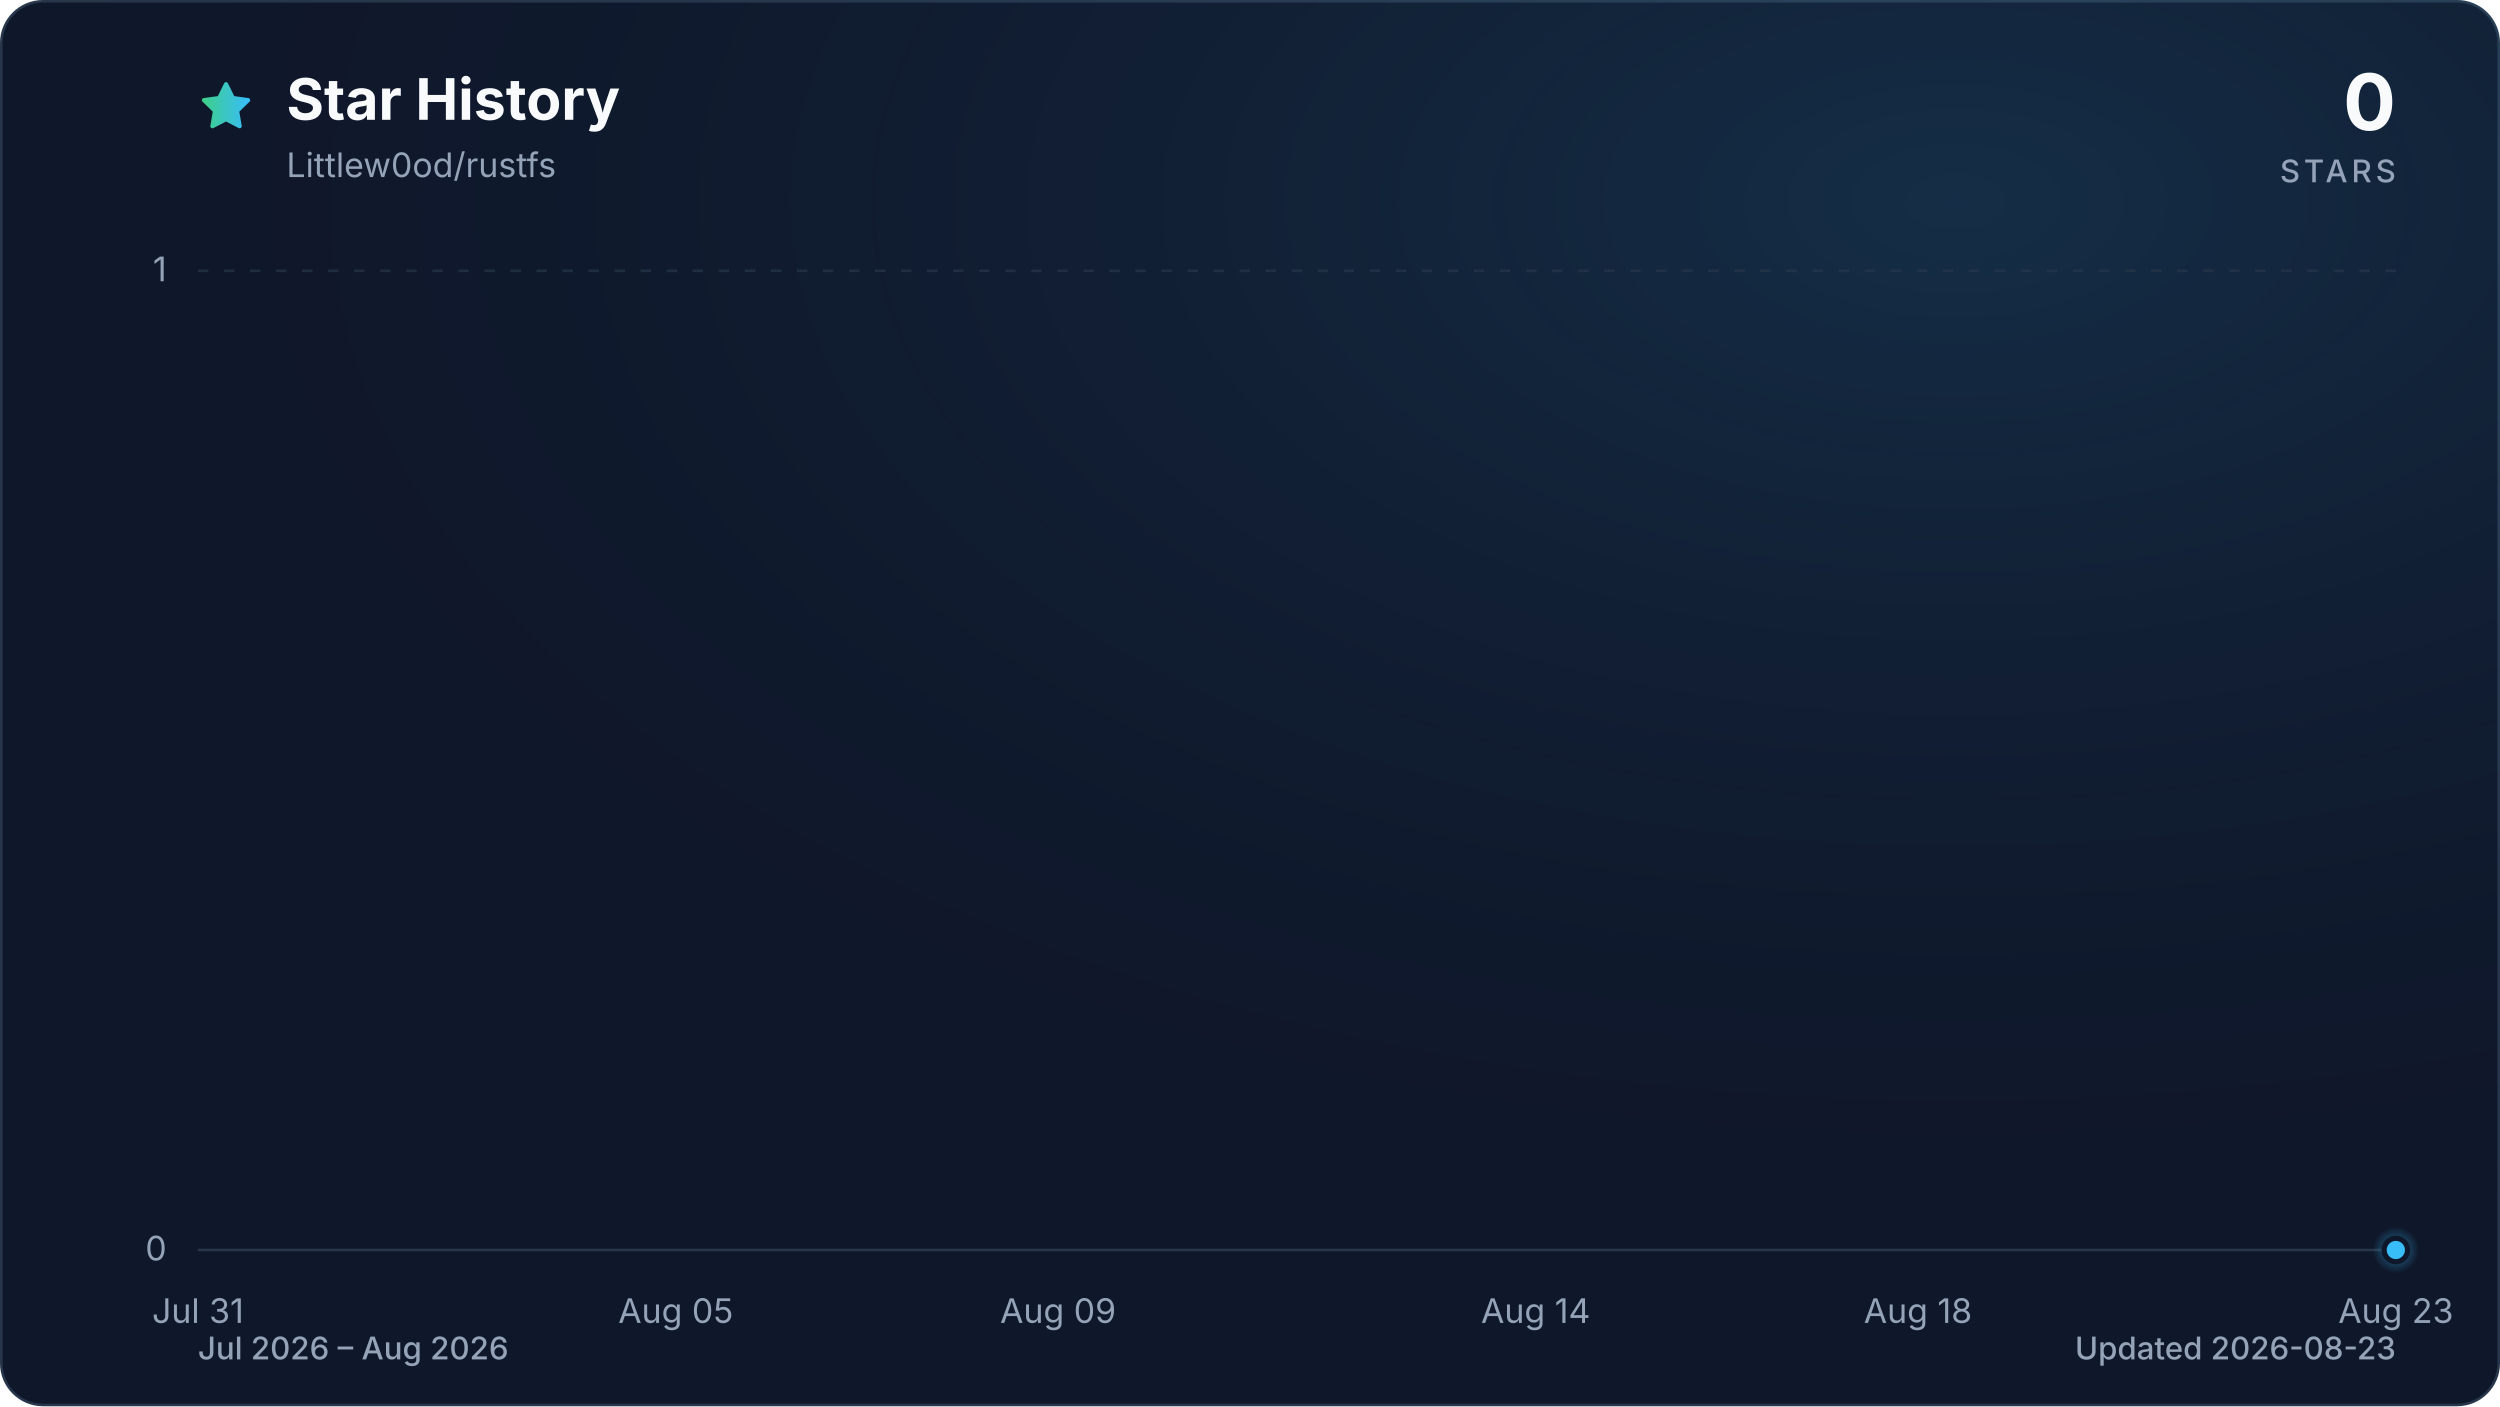
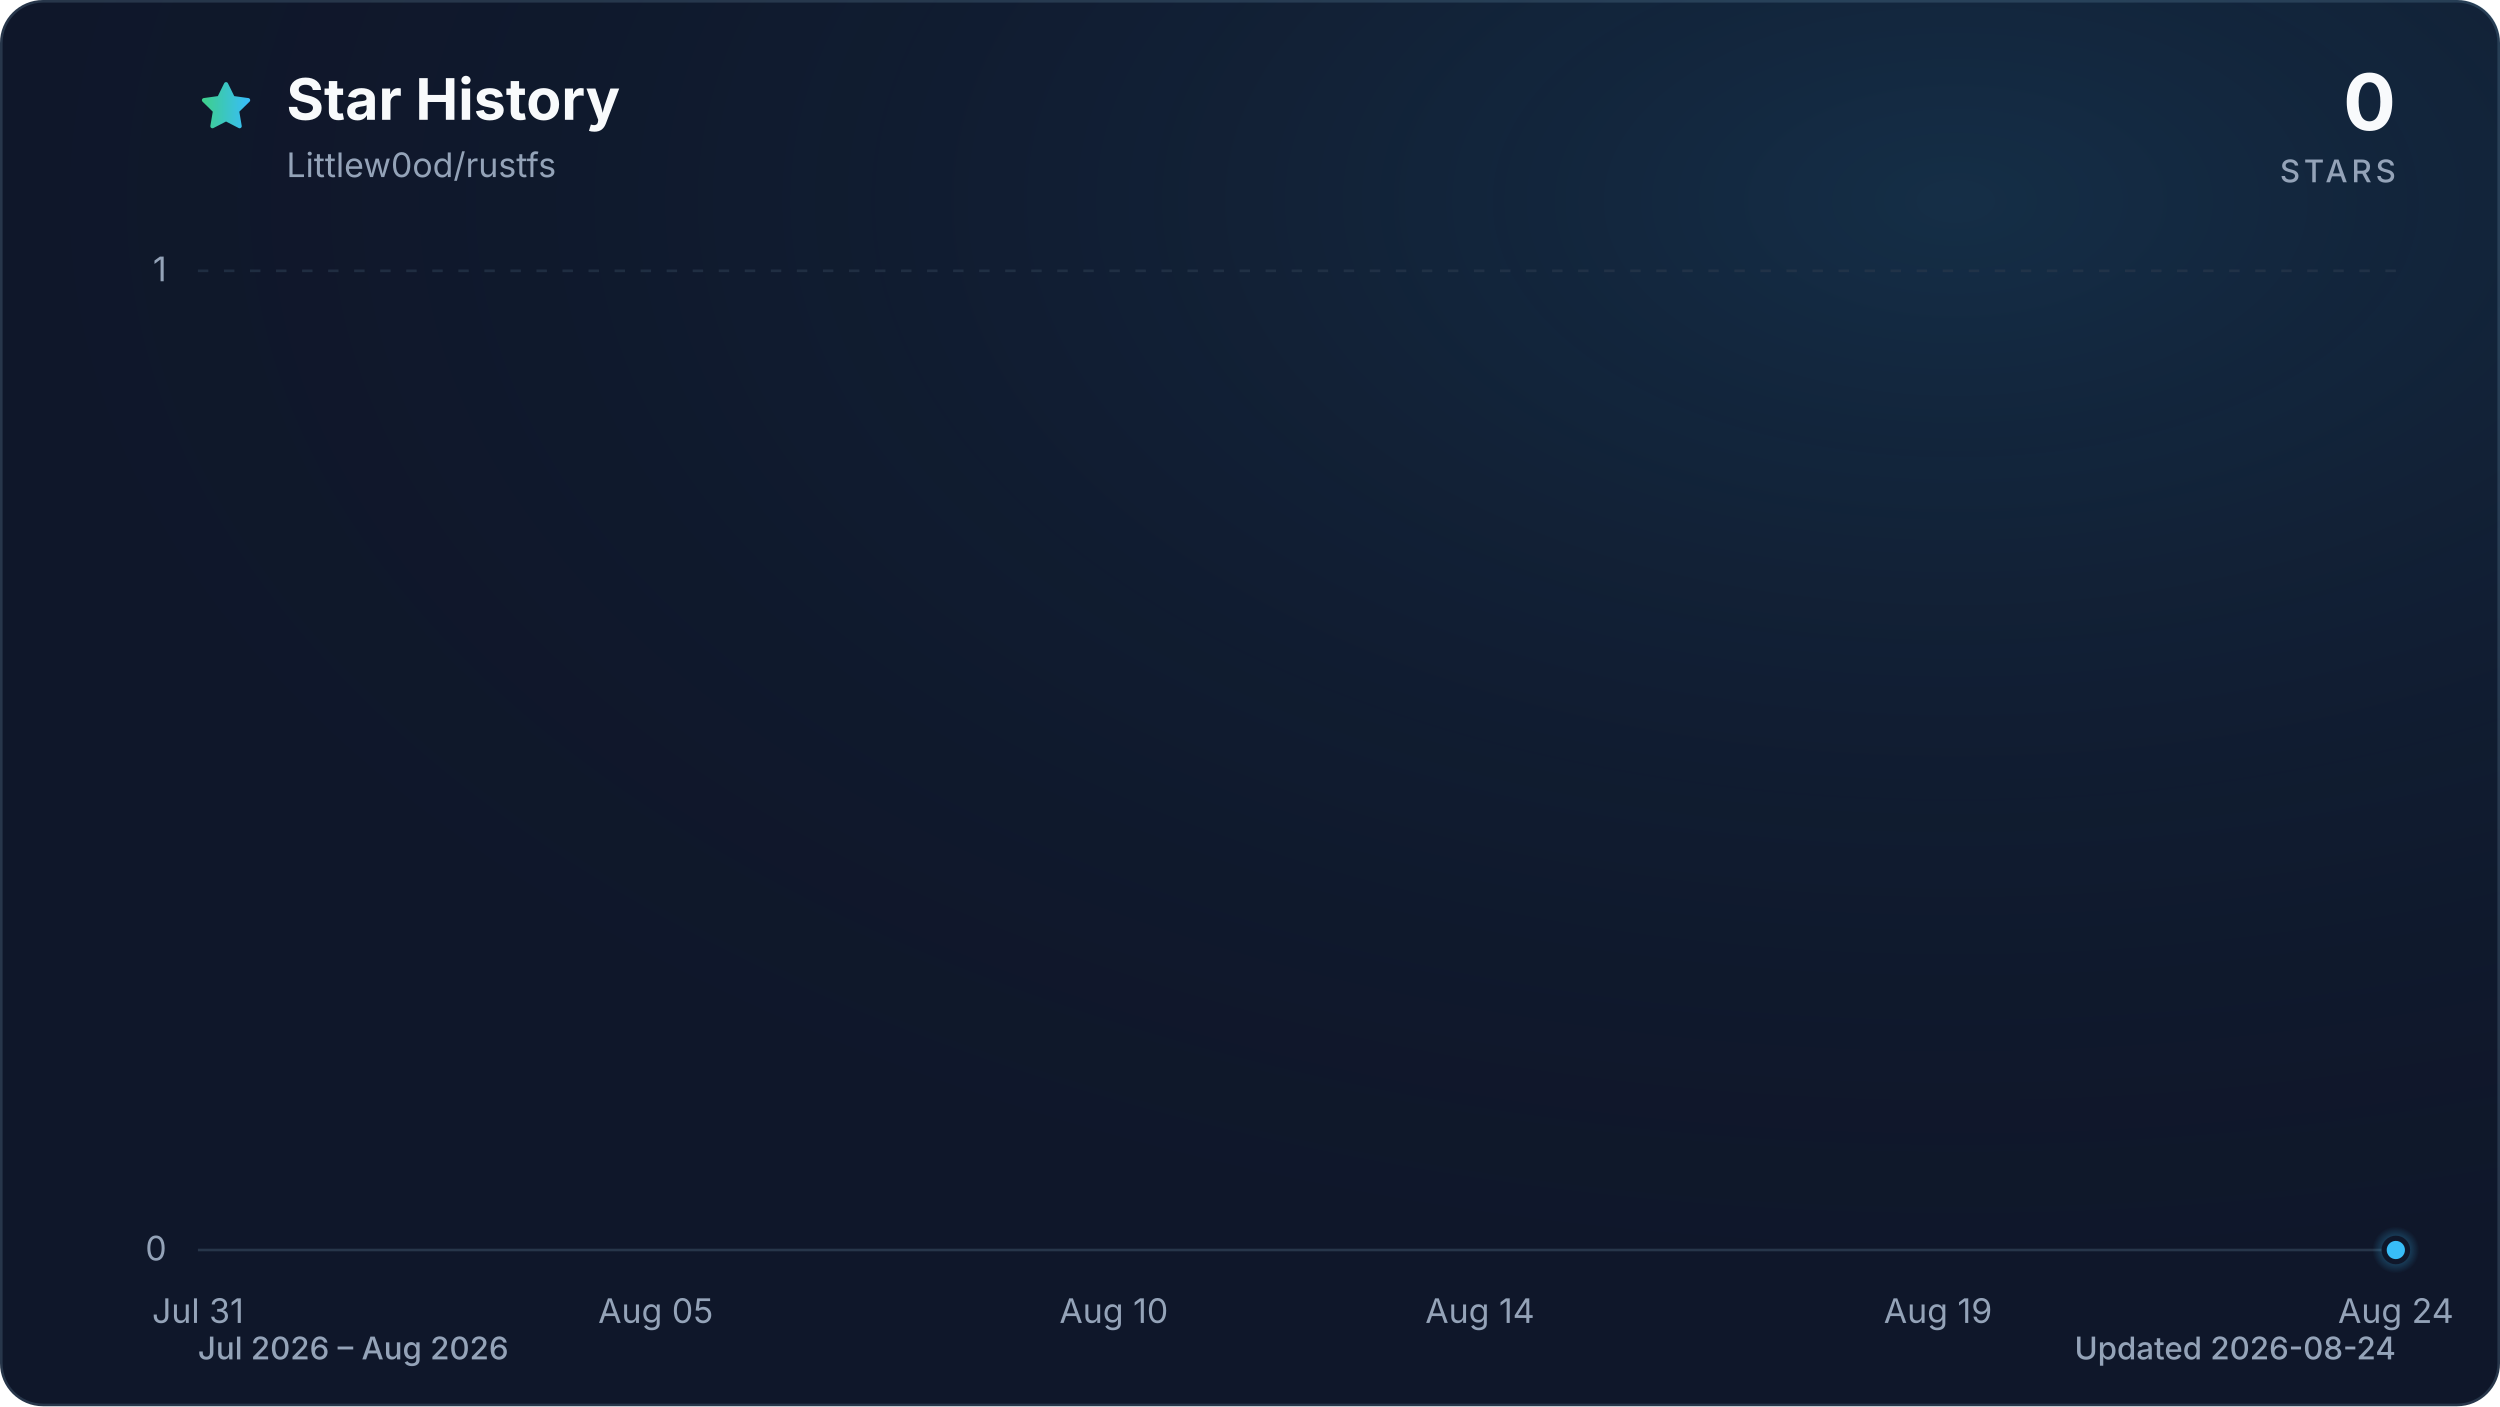
<svg xmlns="http://www.w3.org/2000/svg" viewBox="0 0 960 540" role="img" aria-labelledby="title description" data-style="gradient" data-variant="glow" data-animated="true">
  <defs>
    <linearGradient id="trend" x1="0" y1="0" x2="1" y2="0">
      <stop offset="0%" stop-color="#3ecf8e" />
      <stop offset="100%" stop-color="#38bdf8" />
    </linearGradient>
    <linearGradient id="area" x1="0" y1="0" x2="0" y2="1">
      <stop offset="0%" stop-color="#3ecf8e" stop-opacity="0.30" />
      <stop offset="55%" stop-color="#38bdf8" stop-opacity="0.10" />
      <stop offset="100%" stop-color="#38bdf8" stop-opacity="0.01" />
    </linearGradient>
    <radialGradient id="marker-halo" cx="50%" cy="50%" r="50%">
      <stop offset="0%" stop-color="#38bdf8" stop-opacity="0.55" />
      <stop offset="100%" stop-color="#38bdf8" stop-opacity="0" />
    </radialGradient>
    <radialGradient id="surface-glow" cx="78%" cy="14%" r="80%">
      <stop offset="0%" stop-color="#38bdf8" stop-opacity="0.14" />
      <stop offset="100%" stop-color="#0f172a" stop-opacity="0" />
    </radialGradient>
    <filter id="trend-glow" x="-20%" y="-20%" width="140%" height="140%">
      <feGaussianBlur stdDeviation="7" />
    </filter>
  </defs>
  <style>
.trend-enter{transform-box:fill-box;transform-origin:center;animation:trend-enter 520ms cubic-bezier(0.16,1,0.3,1)}
.marker-enter{transform-box:fill-box;transform-origin:center;animation:marker-enter 320ms cubic-bezier(0.16,1,0.3,1) 200ms both}
.marker-pulse{transform-box:fill-box;transform-origin:center;animation:marker-pulse 2.6s ease-out infinite}
@keyframes trend-enter{from{opacity:.35;transform:translateY(10px)}to{opacity:1;transform:translateY(0)}}
@keyframes marker-enter{from{opacity:0;transform:scale(.4)}to{opacity:1;transform:scale(1)}}
@keyframes marker-pulse{0%{opacity:.5;transform:scale(.7)}70%,100%{opacity:0;transform:scale(2.1)}}
@media (prefers-reduced-motion:reduce){.trend-enter,.marker-enter,.marker-pulse{animation:none!important}}
@media (prefers-reduced-motion:reduce){.marker-pulse{opacity:0}}
</style>
  <rect x="0.5" y="0.5" width="959" height="539" fill="#0f172a" stroke="#27364a" stroke-width="1" rx="16" />
  <rect width="960" height="540" fill="url(#surface-glow)" rx="16" />
  <path d="M12 2.6l2.9 5.9 6.5.9-4.7 4.6 1.1 6.5-5.8-3-5.8 3 1.1-6.5-4.7-4.6 6.5-.9L12 2.6Z" transform="translate(76 30) scale(.9)" fill="url(#trend)" stroke="url(#trend)" stroke-width="1.8" stroke-linejoin="round" aria-hidden="true" />
  <text x="110" y="46" fill="#f8fafc" font-family="ui-sans-serif, system-ui, -apple-system, BlinkMacSystemFont, 'Segoe UI', sans-serif" font-size="22" font-weight="700">Star History</text>
  <text x="110" y="68" fill="#94a3b8" font-family="ui-sans-serif, system-ui, -apple-system, BlinkMacSystemFont, 'Segoe UI', sans-serif" font-size="13">Littlew0od/rustfs</text>
  <text x="920" y="50" fill="#f8fafc" font-family="ui-sans-serif, system-ui, -apple-system, BlinkMacSystemFont, 'Segoe UI', sans-serif" font-size="30" font-weight="700" text-anchor="end">0</text>
  <text x="920" y="70" fill="#94a3b8" font-family="ui-sans-serif, system-ui, -apple-system, BlinkMacSystemFont, 'Segoe UI', sans-serif" font-size="12" font-weight="500" letter-spacing="1.5" text-anchor="end">STARS</text>
  <line x1="76" y1="480.0" x2="920" y2="480.0" stroke="#27364a" stroke-width="1" stroke-dasharray="0" opacity="1" />
  <text x="64" y="484.0" fill="#94a3b8" font-family="ui-sans-serif, system-ui, -apple-system, BlinkMacSystemFont, 'Segoe UI', sans-serif" font-size="13" text-anchor="end">0</text>
  <line x1="76" y1="104.0" x2="920" y2="104.0" stroke="#27364a" stroke-width="1" stroke-dasharray="4 6" opacity="0.7" />
  <text x="64" y="108.0" fill="#94a3b8" font-family="ui-sans-serif, system-ui, -apple-system, BlinkMacSystemFont, 'Segoe UI', sans-serif" font-size="13" text-anchor="end">1</text>
  <text x="76.0" y="508" fill="#94a3b8" font-family="ui-sans-serif, system-ui, -apple-system, BlinkMacSystemFont, 'Segoe UI', sans-serif" font-size="13" text-anchor="middle">Jul 31</text>
-   <text x="259.5" y="508" fill="#94a3b8" font-family="ui-sans-serif, system-ui, -apple-system, BlinkMacSystemFont, 'Segoe UI', sans-serif" font-size="13" text-anchor="middle">Aug 05</text>
-   <text x="406.3" y="508" fill="#94a3b8" font-family="ui-sans-serif, system-ui, -apple-system, BlinkMacSystemFont, 'Segoe UI', sans-serif" font-size="13" text-anchor="middle">Aug 09</text>
-   <text x="589.7" y="508" fill="#94a3b8" font-family="ui-sans-serif, system-ui, -apple-system, BlinkMacSystemFont, 'Segoe UI', sans-serif" font-size="13" text-anchor="middle">Aug 14</text>
-   <text x="736.5" y="508" fill="#94a3b8" font-family="ui-sans-serif, system-ui, -apple-system, BlinkMacSystemFont, 'Segoe UI', sans-serif" font-size="13" text-anchor="middle">Aug 18</text>
-   <text x="920.0" y="508" fill="#94a3b8" font-family="ui-sans-serif, system-ui, -apple-system, BlinkMacSystemFont, 'Segoe UI', sans-serif" font-size="13" text-anchor="middle">Aug 23</text>
+   <text x="251.8" y="508" fill="#94a3b8" font-family="ui-sans-serif, system-ui, -apple-system, BlinkMacSystemFont, 'Segoe UI', sans-serif" font-size="13" text-anchor="middle">Aug 05</text>
+   <text x="427.7" y="508" fill="#94a3b8" font-family="ui-sans-serif, system-ui, -apple-system, BlinkMacSystemFont, 'Segoe UI', sans-serif" font-size="13" text-anchor="middle">Aug 10</text>
+   <text x="568.3" y="508" fill="#94a3b8" font-family="ui-sans-serif, system-ui, -apple-system, BlinkMacSystemFont, 'Segoe UI', sans-serif" font-size="13" text-anchor="middle">Aug 14</text>
+   <text x="744.2" y="508" fill="#94a3b8" font-family="ui-sans-serif, system-ui, -apple-system, BlinkMacSystemFont, 'Segoe UI', sans-serif" font-size="13" text-anchor="middle">Aug 19</text>
+   <text x="920.0" y="508" fill="#94a3b8" font-family="ui-sans-serif, system-ui, -apple-system, BlinkMacSystemFont, 'Segoe UI', sans-serif" font-size="13" text-anchor="middle">Aug 24</text>
  <g class="trend-enter">
-     <path d="M 76.0 480.0 C 88.2 480.0, 100.5 480.0, 112.7 480.0 C 124.9 480.0, 137.2 480.0, 149.4 480.0 C 161.6 480.0, 173.9 480.0, 186.1 480.0 C 198.3 480.0, 210.6 480.0, 222.8 480.0 C 235.0 480.0, 247.2 480.0, 259.5 480.0 C 271.7 480.0, 283.9 480.0, 296.2 480.0 C 308.4 480.0, 320.6 480.0, 332.9 480.0 C 345.1 480.0, 357.3 480.0, 369.6 480.0 C 381.8 480.0, 394.0 480.0, 406.3 480.0 C 418.5 480.0, 430.7 480.0, 443.0 480.0 C 455.2 480.0, 467.4 480.0, 479.7 480.0 C 491.9 480.0, 504.1 480.0, 516.3 480.0 C 528.6 480.0, 540.8 480.0, 553.0 480.0 C 565.3 480.0, 577.5 480.0, 589.7 480.0 C 602.0 480.0, 614.2 480.0, 626.4 480.0 C 638.7 480.0, 650.9 480.0, 663.1 480.0 C 675.4 480.0, 687.6 480.0, 699.8 480.0 C 712.1 480.0, 724.3 480.0, 736.5 480.0 C 748.8 480.0, 761.0 480.0, 773.2 480.0 C 785.4 480.0, 797.7 480.0, 809.9 480.0 C 822.1 480.0, 834.4 480.0, 846.6 480.0 C 858.8 480.0, 871.1 480.0, 883.3 480.0 C 895.5 480.0, 907.8 480.0, 920.0 480.0 L 920.0 480.0 L 76.0 480.0 Z" fill="url(#area)" />
-     <path d="M 76.0 480.0 C 88.2 480.0, 100.5 480.0, 112.7 480.0 C 124.9 480.0, 137.2 480.0, 149.4 480.0 C 161.6 480.0, 173.9 480.0, 186.1 480.0 C 198.3 480.0, 210.6 480.0, 222.8 480.0 C 235.0 480.0, 247.2 480.0, 259.5 480.0 C 271.7 480.0, 283.9 480.0, 296.2 480.0 C 308.4 480.0, 320.6 480.0, 332.9 480.0 C 345.1 480.0, 357.3 480.0, 369.6 480.0 C 381.8 480.0, 394.0 480.0, 406.3 480.0 C 418.5 480.0, 430.7 480.0, 443.0 480.0 C 455.2 480.0, 467.4 480.0, 479.7 480.0 C 491.9 480.0, 504.1 480.0, 516.3 480.0 C 528.6 480.0, 540.8 480.0, 553.0 480.0 C 565.3 480.0, 577.5 480.0, 589.7 480.0 C 602.0 480.0, 614.2 480.0, 626.4 480.0 C 638.7 480.0, 650.9 480.0, 663.1 480.0 C 675.4 480.0, 687.6 480.0, 699.8 480.0 C 712.1 480.0, 724.3 480.0, 736.5 480.0 C 748.8 480.0, 761.0 480.0, 773.2 480.0 C 785.4 480.0, 797.7 480.0, 809.9 480.0 C 822.1 480.0, 834.4 480.0, 846.6 480.0 C 858.8 480.0, 871.1 480.0, 883.3 480.0 C 895.5 480.0, 907.8 480.0, 920.0 480.0" fill="none" stroke="url(#trend)" stroke-width="12" stroke-linecap="round" stroke-linejoin="round" opacity="0.16" filter="url(#trend-glow)" />
-     <path d="M 76.0 480.0 C 88.2 480.0, 100.5 480.0, 112.7 480.0 C 124.9 480.0, 137.2 480.0, 149.4 480.0 C 161.6 480.0, 173.9 480.0, 186.1 480.0 C 198.3 480.0, 210.6 480.0, 222.8 480.0 C 235.0 480.0, 247.2 480.0, 259.5 480.0 C 271.7 480.0, 283.9 480.0, 296.2 480.0 C 308.4 480.0, 320.6 480.0, 332.9 480.0 C 345.1 480.0, 357.3 480.0, 369.6 480.0 C 381.8 480.0, 394.0 480.0, 406.3 480.0 C 418.5 480.0, 430.7 480.0, 443.0 480.0 C 455.2 480.0, 467.4 480.0, 479.7 480.0 C 491.9 480.0, 504.1 480.0, 516.3 480.0 C 528.6 480.0, 540.8 480.0, 553.0 480.0 C 565.3 480.0, 577.5 480.0, 589.7 480.0 C 602.0 480.0, 614.2 480.0, 626.4 480.0 C 638.7 480.0, 650.9 480.0, 663.1 480.0 C 675.4 480.0, 687.6 480.0, 699.8 480.0 C 712.1 480.0, 724.3 480.0, 736.5 480.0 C 748.8 480.0, 761.0 480.0, 773.2 480.0 C 785.4 480.0, 797.7 480.0, 809.9 480.0 C 822.1 480.0, 834.4 480.0, 846.6 480.0 C 858.8 480.0, 871.1 480.0, 883.3 480.0 C 895.5 480.0, 907.8 480.0, 920.0 480.0" fill="none" stroke="url(#trend)" stroke-width="3" stroke-linecap="round" stroke-linejoin="round" />
+     <path d="M 76.0 480.0 C 87.7 480.0, 99.4 480.0, 111.2 480.0 C 122.9 480.0, 134.6 480.0, 146.3 480.0 C 158.1 480.0, 169.8 480.0, 181.5 480.0 C 193.2 480.0, 204.9 480.0, 216.7 480.0 C 228.4 480.0, 240.1 480.0, 251.8 480.0 C 263.6 480.0, 275.3 480.0, 287.0 480.0 C 298.7 480.0, 310.4 480.0, 322.2 480.0 C 333.9 480.0, 345.6 480.0, 357.3 480.0 C 369.1 480.0, 380.8 480.0, 392.5 480.0 C 404.2 480.0, 415.9 480.0, 427.7 480.0 C 439.4 480.0, 451.1 480.0, 462.8 480.0 C 474.6 480.0, 486.3 480.0, 498.0 480.0 C 509.7 480.0, 521.4 480.0, 533.2 480.0 C 544.9 480.0, 556.6 480.0, 568.3 480.0 C 580.1 480.0, 591.8 480.0, 603.5 480.0 C 615.2 480.0, 626.9 480.0, 638.7 480.0 C 650.4 480.0, 662.1 480.0, 673.8 480.0 C 685.6 480.0, 697.3 480.0, 709.0 480.0 C 720.7 480.0, 732.4 480.0, 744.2 480.0 C 755.9 480.0, 767.6 480.0, 779.3 480.0 C 791.1 480.0, 802.8 480.0, 814.5 480.0 C 826.2 480.0, 837.9 480.0, 849.7 480.0 C 861.4 480.0, 873.1 480.0, 884.8 480.0 C 896.6 480.0, 908.3 480.0, 920.0 480.0 L 920.0 480.0 L 76.0 480.0 Z" fill="url(#area)" />
+     <path d="M 76.0 480.0 C 87.7 480.0, 99.4 480.0, 111.2 480.0 C 122.9 480.0, 134.6 480.0, 146.3 480.0 C 158.1 480.0, 169.8 480.0, 181.5 480.0 C 193.2 480.0, 204.9 480.0, 216.7 480.0 C 228.4 480.0, 240.1 480.0, 251.8 480.0 C 263.6 480.0, 275.3 480.0, 287.0 480.0 C 298.7 480.0, 310.4 480.0, 322.2 480.0 C 333.9 480.0, 345.6 480.0, 357.3 480.0 C 369.1 480.0, 380.8 480.0, 392.5 480.0 C 404.2 480.0, 415.9 480.0, 427.7 480.0 C 439.4 480.0, 451.1 480.0, 462.8 480.0 C 474.6 480.0, 486.3 480.0, 498.0 480.0 C 509.7 480.0, 521.4 480.0, 533.2 480.0 C 544.9 480.0, 556.6 480.0, 568.3 480.0 C 580.1 480.0, 591.8 480.0, 603.5 480.0 C 615.2 480.0, 626.9 480.0, 638.7 480.0 C 650.4 480.0, 662.1 480.0, 673.8 480.0 C 685.6 480.0, 697.3 480.0, 709.0 480.0 C 720.7 480.0, 732.4 480.0, 744.2 480.0 C 755.9 480.0, 767.6 480.0, 779.3 480.0 C 791.1 480.0, 802.8 480.0, 814.5 480.0 C 826.2 480.0, 837.9 480.0, 849.7 480.0 C 861.4 480.0, 873.1 480.0, 884.8 480.0 C 896.6 480.0, 908.3 480.0, 920.0 480.0" fill="none" stroke="url(#trend)" stroke-width="12" stroke-linecap="round" stroke-linejoin="round" opacity="0.16" filter="url(#trend-glow)" />
+     <path d="M 76.0 480.0 C 87.7 480.0, 99.4 480.0, 111.2 480.0 C 122.9 480.0, 134.6 480.0, 146.3 480.0 C 158.1 480.0, 169.8 480.0, 181.5 480.0 C 193.2 480.0, 204.9 480.0, 216.7 480.0 C 228.4 480.0, 240.1 480.0, 251.8 480.0 C 263.6 480.0, 275.3 480.0, 287.0 480.0 C 298.7 480.0, 310.4 480.0, 322.2 480.0 C 333.9 480.0, 345.6 480.0, 357.3 480.0 C 369.1 480.0, 380.8 480.0, 392.5 480.0 C 404.2 480.0, 415.9 480.0, 427.7 480.0 C 439.4 480.0, 451.1 480.0, 462.8 480.0 C 474.6 480.0, 486.3 480.0, 498.0 480.0 C 509.7 480.0, 521.4 480.0, 533.2 480.0 C 544.9 480.0, 556.6 480.0, 568.3 480.0 C 580.1 480.0, 591.8 480.0, 603.5 480.0 C 615.2 480.0, 626.9 480.0, 638.7 480.0 C 650.4 480.0, 662.1 480.0, 673.8 480.0 C 685.6 480.0, 697.3 480.0, 709.0 480.0 C 720.7 480.0, 732.4 480.0, 744.2 480.0 C 755.9 480.0, 767.6 480.0, 779.3 480.0 C 791.1 480.0, 802.8 480.0, 814.5 480.0 C 826.2 480.0, 837.9 480.0, 849.7 480.0 C 861.4 480.0, 873.1 480.0, 884.8 480.0 C 896.6 480.0, 908.3 480.0, 920.0 480.0" fill="none" stroke="url(#trend)" stroke-width="3" stroke-linecap="round" stroke-linejoin="round" />
  </g>
  <g class="marker-enter">
    <circle class="marker-pulse" cx="920.0" cy="480.0" r="9" fill="url(#marker-halo)" />
    <circle cx="920.0" cy="480.0" r="4.5" fill="#38bdf8" stroke="#0f172a" stroke-width="2" />
  </g>
  <text x="76" y="522" fill="#94a3b8" font-family="ui-sans-serif, system-ui, -apple-system, BlinkMacSystemFont, 'Segoe UI', sans-serif" font-size="12" font-weight="500">Jul 2026 – Aug 2026</text>
-   <text x="920" y="522" fill="#94a3b8" font-family="ui-sans-serif, system-ui, -apple-system, BlinkMacSystemFont, 'Segoe UI', sans-serif" font-size="12" font-weight="500" text-anchor="end">Updated 2026-08-23</text>
+   <text x="920" y="522" fill="#94a3b8" font-family="ui-sans-serif, system-ui, -apple-system, BlinkMacSystemFont, 'Segoe UI', sans-serif" font-size="12" font-weight="500" text-anchor="end">Updated 2026-08-24</text>
</svg>
